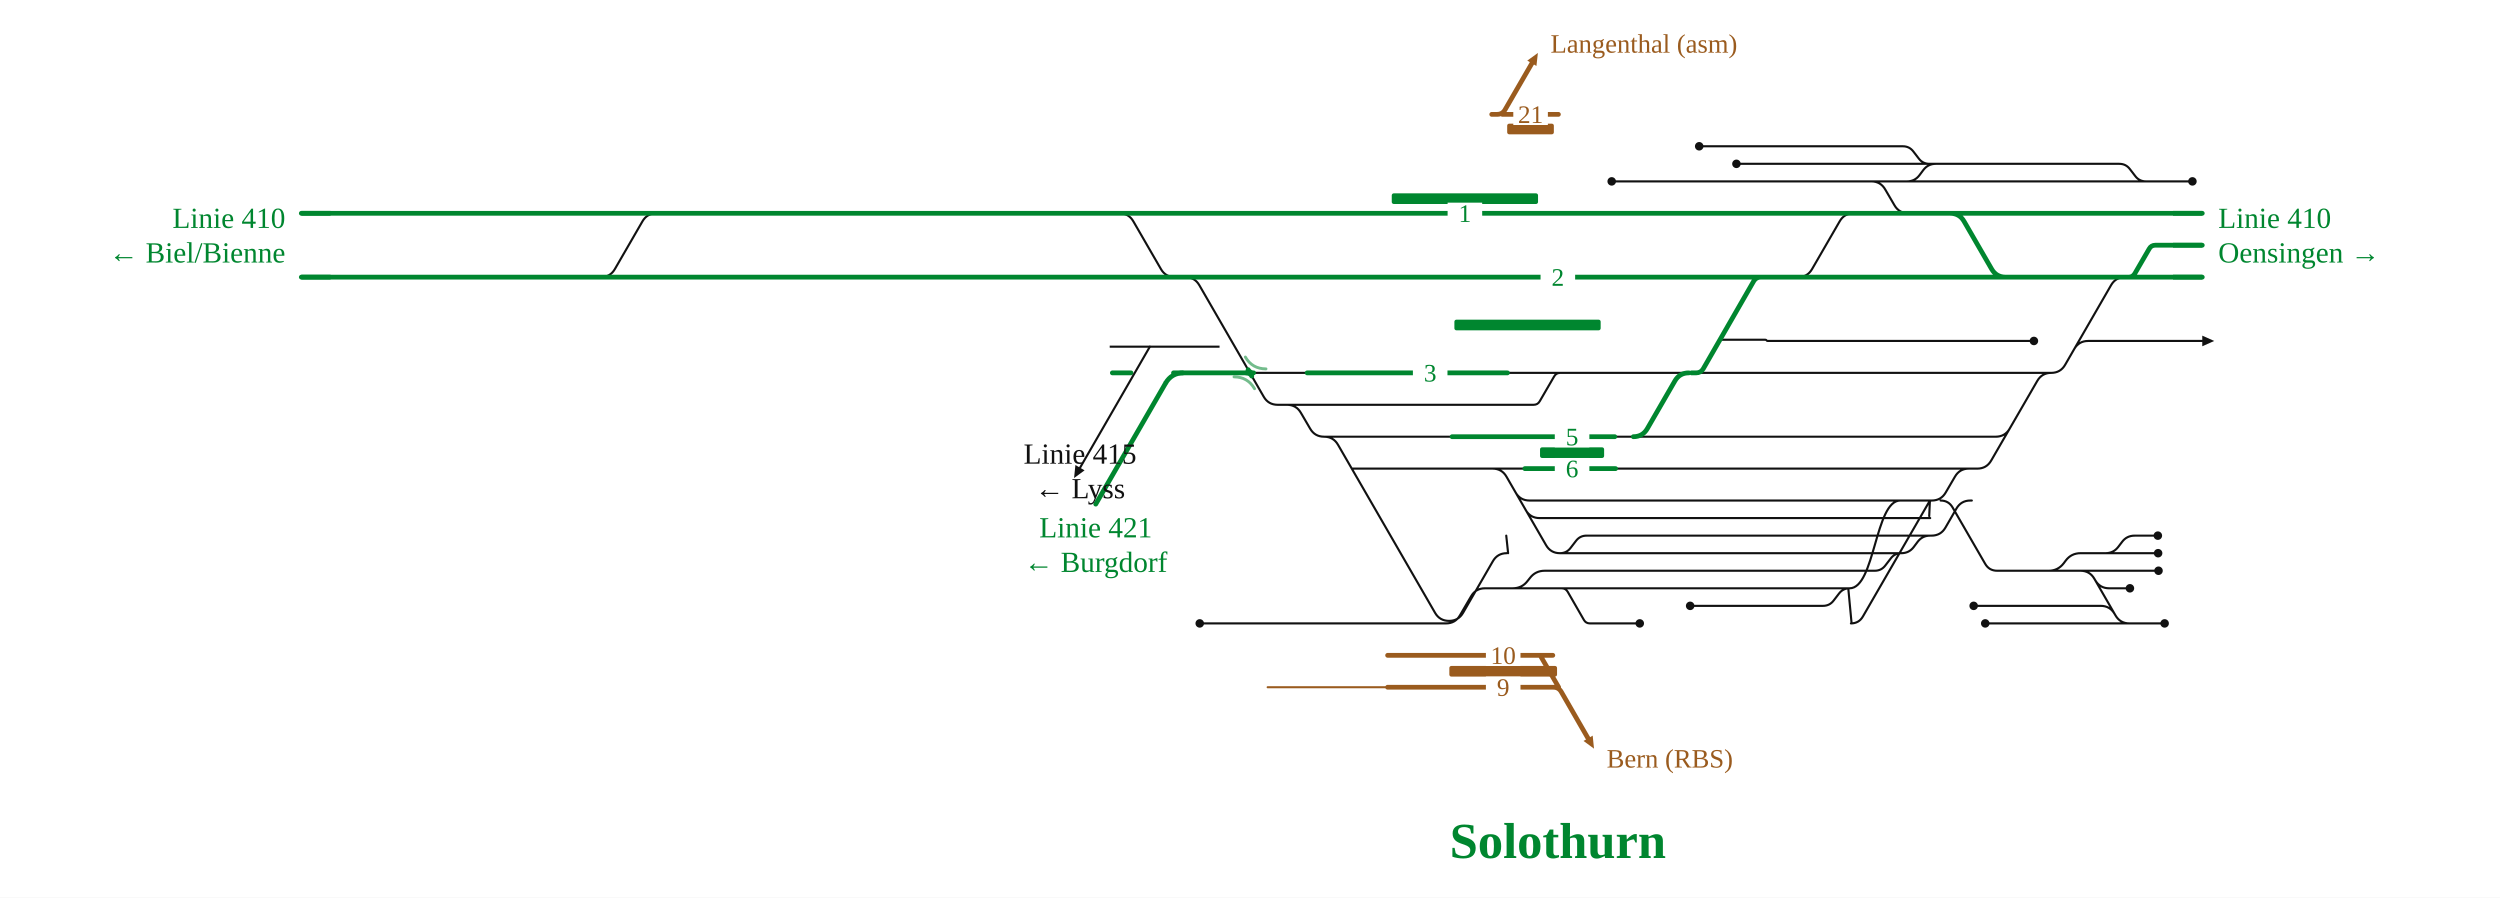
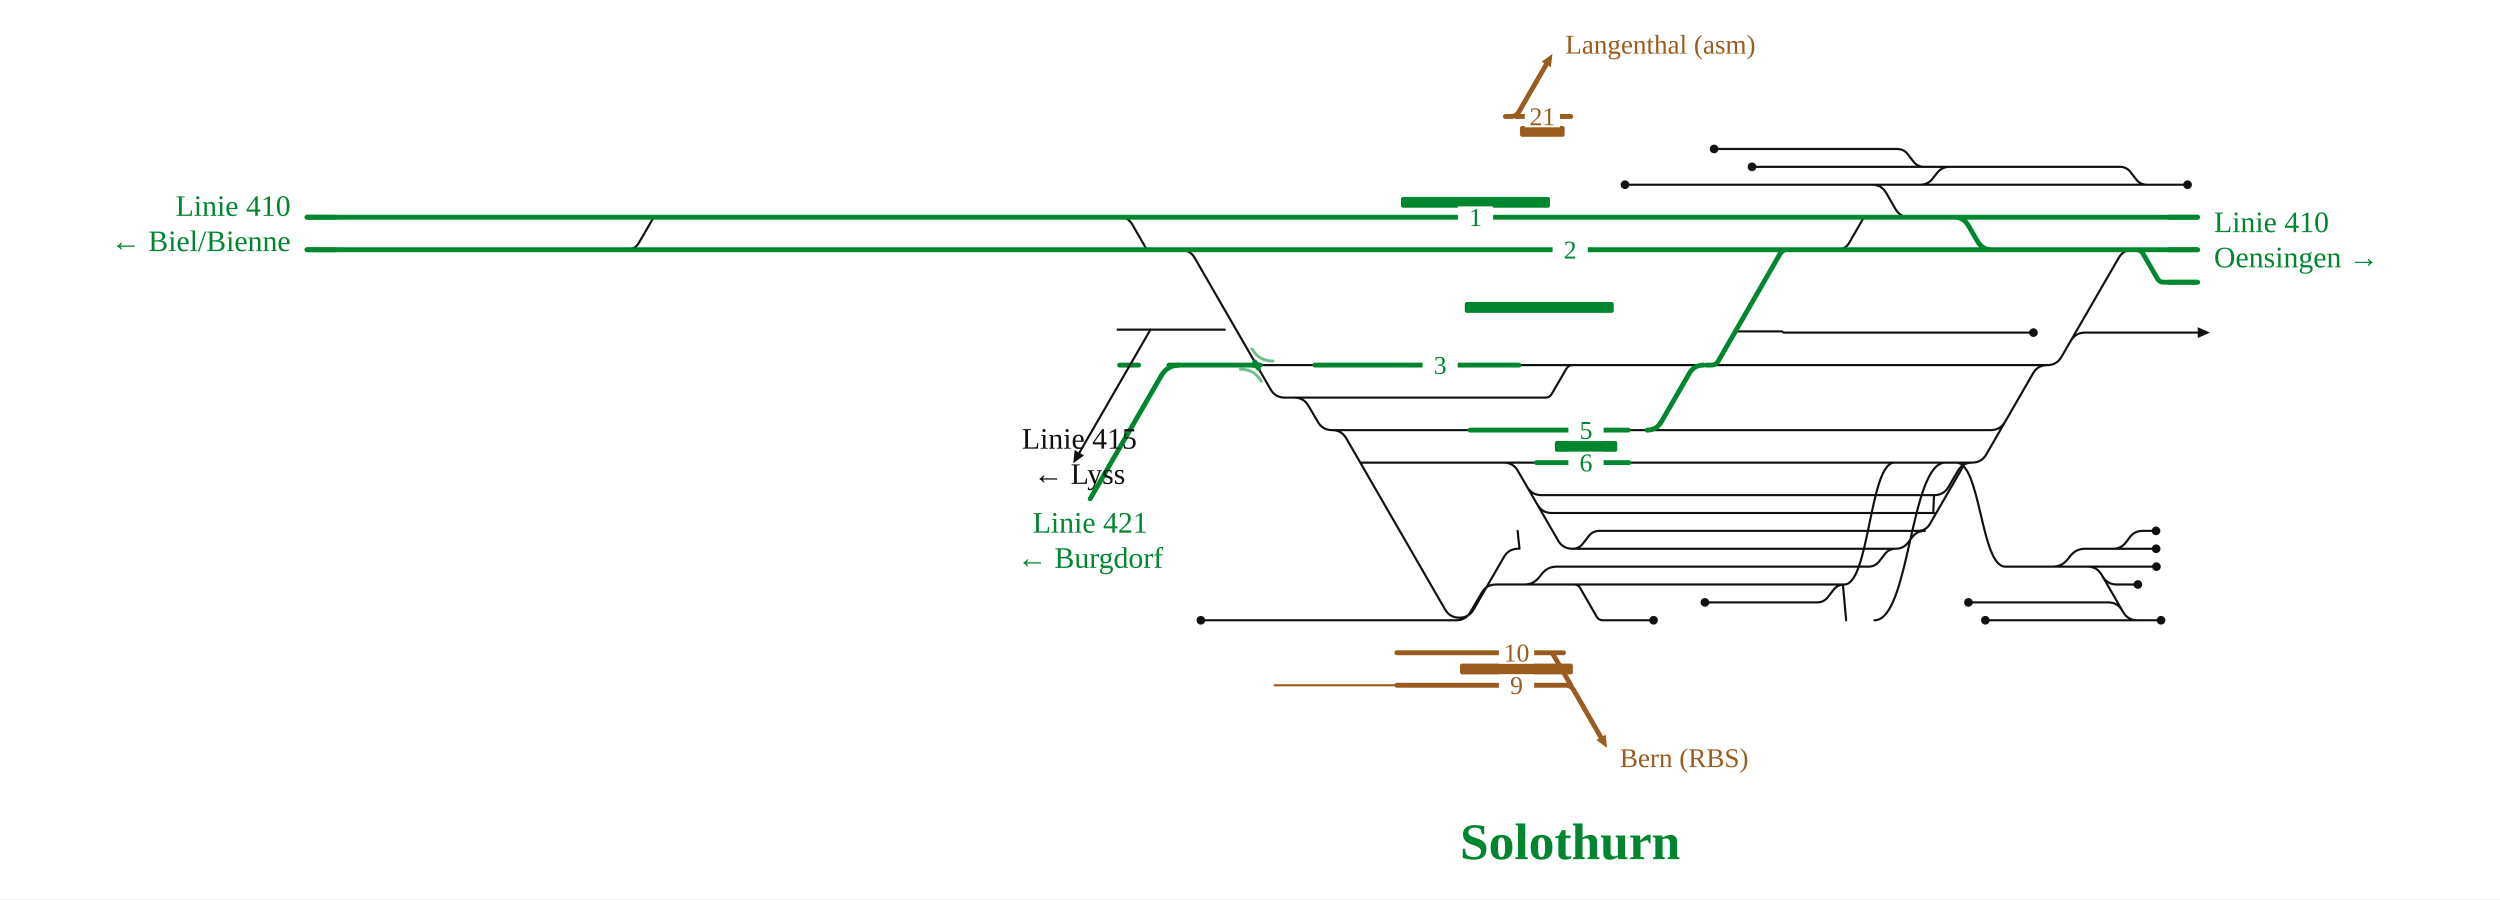
- <svg xmlns="http://www.w3.org/2000/svg" viewBox="0 0 1880 675" font-family="Fira Sans, Source Sans 3, Helvetica, Arial, sans-serif">
+ <svg xmlns="http://www.w3.org/2000/svg" viewBox="0 0 1846 664" font-family="Fira Sans, Source Sans 3, Helvetica, Arial, sans-serif">
  <rect width="100%" height="100%" fill="#fff" />
  <g fill="none" stroke-linecap="round" stroke-linejoin="round">
-     <path d="M1212.0,136.4H1394.7 M1271.0,455.6H1370.9M1370.9,455.6H1370.9Q1375.9,455.6 1378.9,451.6L1382.9,446.4Q1385.9,442.4 1390.9,442.4H1390.9 M1173.1,416.0H1173.1Q1178.1,416.0 1181.1,412.0L1185.1,406.8Q1188.1,402.8 1193.1,402.8H1193.1M1193.1,402.8H1451.4 M1451.4,402.8H1452.5M1452.5,402.8H1452.5Q1459.5,402.8 1463.0,396.7L1471.2,382.5Q1474.7,376.4 1481.7,376.4H1481.7M1481.7,376.4H1482.8 M1147.3,383.5Q1150.8,389.6 1157.8,389.6H1451.5M1450.5,389.6C1451.0,389.6 1451.0,376.4 1451.5,376.4 M1122.4,352.4H1122.4Q1129.4,352.4 1132.9,358.5L1162.6,409.9Q1166.1,416.0 1173.1,416.0H1173.1 M1173.1,416.0H1429.8 M995.7,328.4H995.7Q1002.7,328.4 1006.2,334.5L1079.2,460.9Q1082.7,466.9 1089.7,466.9H1089.7 M1016.6,352.4H1122.4 M1122.4,352.4H1146.7 M1171.2,429.2H1409.8M1409.8,429.2H1409.8Q1414.8,429.2 1417.8,425.2L1421.8,420.0Q1424.8,416.0 1429.8,416.0H1429.8 M1139.7,370.3Q1143.2,376.4 1150.2,376.4H1451.5 M944.8,468.8H1087.4M1087.4,468.8H1087.4Q1094.4,468.8 1097.9,462.7L1106.2,448.5Q1109.7,442.4 1116.7,442.4H1116.7M1116.7,442.4H1174.4 M967.8,304.4H1153.3M1153.3,304.4H1153.3Q1156.4,304.4 1157.9,301.7L1168.7,283.1Q1170.2,280.4 1173.3,280.4H1173.3 M1089.7,466.9H1089.7Q1096.7,466.9 1100.2,460.9L1122.6,422.1Q1126.1,416.0 1133.1,416.0H1133.1 M1174.4,442.4H1174.4Q1177.4,442.4 1178.9,445.0L1191.1,466.2Q1192.6,468.8 1195.6,468.8H1195.6M1195.6,468.8H1233.1 M1394.7,136.4H1434.1 M1450.9,123.2H1455.7 M1345.9,280.4H1542.5 M1559.8,262.5Q1563.3,256.4 1570.3,256.4H1656.1 M1601.3,468.8H1627.8 M1540.6,429.2H1605.4 M1583.4,416.0H1583.4Q1589.3,416.0 1592.9,411.3L1595.8,407.5Q1599.3,402.8 1605.3,402.8H1605.3 M1511.3,322.3Q1507.8,328.4 1500.8,328.4H1326.6 M1575.6,436.3Q1579.1,442.4 1586.1,442.4H1601.7 M1583.4,416.0H1605.3 M1391.9,468.8Q1397.9,468.8 1400.9,463.6L1450.6,377.6Q1451.3,376.4 1452.7,376.4H1452.7 M1352.2,208.4H1352.2Q1359.2,208.4 1362.7,202.3L1383.4,166.5Q1386.9,160.4 1393.9,160.4H1393.9 M1590.2,461.7Q1586.7,455.6 1579.7,455.6H1484.2 M902.2,468.8H944.8 M1173.9,280.4H1228.6 M841.8,160.4H841.8Q848.8,160.4 852.3,166.5L873.0,202.3Q876.5,208.4 883.5,208.4H883.5 M995.7,328.4H1092.0 M1214.9,352.4H1235.0 M1305.8,123.2H1450.9 M1632.6,184.4H1656.1 M451.9,208.4H451.9Q458.9,208.4 462.4,202.3L483.1,166.5Q486.6,160.4 493.6,160.4H493.6 M1434.1,136.4H1434.1Q1439.9,136.4 1443.4,131.8L1446.4,127.8Q1449.9,123.2 1455.7,123.2H1455.7 M1277.8,110.0H1430.9M1430.9,110.0H1430.9Q1435.9,110.0 1438.9,114.0L1442.9,119.2Q1445.9,123.2 1450.9,123.2H1450.9 M1429.8,416.0H1429.8Q1435.6,416.0 1439.1,411.4L1442.1,407.4Q1445.6,402.8 1451.4,402.8H1451.4 M1501.9,429.2H1540.6 M1451.5,376.4H1452.7M1452.7,376.4H1452.7Q1459.7,376.4 1463.2,370.3L1470.1,358.5Q1473.6,352.4 1480.6,352.4H1480.6M1480.6,352.4H1486.9 M1394.7,136.4H1407.2Q1414.2,136.4 1417.7,142.5L1424.6,154.3Q1428.1,160.4 1435.1,160.4H1435.1 M1540.6,429.2H1540.6Q1547.6,429.2 1551.9,423.6L1553.4,421.6Q1557.6,416.0 1564.6,416.0H1583.4 M1390.9,442.4C1410.0,442.4 1410.0,376.4 1429.0,376.4 M1501.9,429.2H1564.5M1564.5,429.2H1564.5Q1571.5,429.2 1575.0,435.3L1590.8,462.7Q1594.3,468.8 1601.3,468.8H1601.3 M1392.4,468.8L1389.9,442.4 M1434.1,136.4H1613.7 M1455.7,123.2H1593.7M1593.7,123.2H1593.7Q1598.7,123.2 1601.7,127.2L1605.7,132.4Q1608.7,136.4 1613.7,136.4H1613.7 M1459.3,376.4H1459.3Q1465.4,376.4 1468.4,381.7L1492.8,423.9Q1495.8,429.2 1501.9,429.2H1501.9 M1174.4,442.4H1390.9 M1605.3,402.8H1622.7 M1605.3,416.0H1622.9 M1605.4,429.2H1623.2 M1542.5,280.4H1542.5Q1549.5,280.4 1553.0,274.3L1587.5,214.5Q1591.0,208.4 1598.0,208.4H1598.0 M1492.9,468.8H1601.3 M1486.9,352.4H1486.9Q1493.9,352.4 1497.4,346.3L1532.0,286.5Q1535.5,280.4 1542.5,280.4H1542.5 M1270.0,280.4H1272.0 M967.8,304.4H967.8Q974.8,304.4 978.3,310.5L985.2,322.3Q988.7,328.4 995.7,328.4H995.7 M1133.6,280.4H1173.3 M1613.7,136.4H1648.7 M1134.1,416.0L1132.7,402.8 M1117.7,442.4H1137.6Q1144.6,442.4 1148.8,436.8L1150.4,434.8Q1154.6,429.2 1161.6,429.2H1171.2 M940.0,280.4H983.0 M1173.3,280.4H1173.9 M1214.3,328.4H1228.3 M1228.6,280.4H1270.0 M1272.0,280.4H1345.9 M1235.0,352.4H1486.9 M1228.3,328.4H1326.6 M884.4,208.4L891.4,208.4Q898.4,208.4 901.9,214.5L950.3,298.3Q953.8,304.4 960.8,304.4L967.8,304.4 M1293.4,255.5L1327.6,255.5Q1328.1,255.5 1328.4,255.9L1328.4,255.9Q1328.7,256.4 1329.2,256.4L1529.5,256.4" stroke="#111" stroke-width="1.6" />
-     <path d="M712.5,160.4H781.7 M502.0,160.4H612.3 M612.3,160.4H712.5 M781.7,160.4H835.2 M835.2,160.4H841.8 M836.5,280.4H850.5 M1600.8,208.4H1656.1 M882.5,280.4H940.0 M712.9,208.4H781.6 M612.3,208.4H712.9 M781.6,208.4H835.2 M1598.0,208.4H1600.8 M835.2,208.4H883.5 M451.9,208.4H502.0 M226.6,160.4H493.6 M493.6,160.4H502.0 M1450.8,160.4H1466.5Q1473.5,160.4 1477.0,166.5L1497.7,202.3Q1501.2,208.4 1508.2,208.4H1545.7 M502.0,208.4H612.3 M226.6,208.4H300.2 M983.0,280.4H1133.6 M841.8,160.4H898.6 M1435.1,160.4H1450.8 M1393.9,160.4H1435.1 M884.4,208.4H1234.0 M1352.2,208.4H1545.7 M898.6,160.4H1234.0 M1228.3,328.4H1228.3Q1235.3,328.4 1238.8,322.3L1259.5,286.5Q1263.0,280.4 1270.0,280.4H1270.0 M1450.8,160.4H1656.1 M300.2,208.4H451.9 M883.5,208.4H884.4 M1347.8,208.4H1352.2 M1545.7,208.4H1598.0 M1146.7,352.4H1214.9 M1092.0,328.4H1214.3 M1234.0,160.4H1393.9 M1234.0,208.4H1347.8 M1600.8,208.4H1600.8Q1603.8,208.4 1605.4,205.7L1616.2,187.1Q1617.7,184.4 1620.8,184.4H1620.8 M1620.8,184.4H1656.1 M1272.0,280.4L1275.5,280.4Q1279.0,280.4 1280.8,277.4L1318.8,211.4Q1320.6,208.4 1324.1,208.4L1327.6,208.4" stroke="#00862f" stroke-width="3.6" />
-     <path d="M937.2,280.4Q940.0,280.4 941.3,282.8" fill="none" stroke="#00862f" stroke-width="3.6" stroke-linecap="round" />
-     <path d="M942.7,280.4Q940.0,280.4 938.6,278.0" fill="none" stroke="#00862f" stroke-width="3.6" stroke-linecap="round" />
-     <path d="M1198.7,563.0L1190.8,557.2L1197.7,553.2Z" fill="#9a5b1e" stroke="none" />
-     <path d="M1043.5,516.8L953.3,516.8" stroke="#9a5b1e" stroke-width="1.6" />
-     <path d="M1043.5,492.8L1167.7,492.8 M1043.5,516.8L1172.1,516.8 M1164.1,516.8L1168.1,516.8Q1172.1,516.8 1174.1,520.3L1194.2,555.2 M1158.2,492.8L1172.1,516.8" stroke="#9a5b1e" stroke-width="3.6" />
+     <path d="M1199.9,136.4H1382.3 M1258.9,444.8H1341.8M1341.8,444.8H1341.8Q1346.8,444.8 1349.8,440.8L1353.8,435.6Q1356.8,431.6 1361.8,431.6H1361.8 M1161.0,405.2H1161.0Q1166.0,405.2 1169.0,401.2L1173.0,396.0Q1176.0,392.0 1181.0,392.0H1181.0M1181.0,392.0H1421.3 M1416.1,392.0Q1422.1,392.0 1425.1,386.8L1450.8,342.3Q1451.2,341.6 1452.0,341.6H1452.0 M1135.3,372.7Q1138.8,378.8 1145.8,378.8H1428.3M1427.3,378.8C1427.8,378.8 1427.8,365.6 1428.3,365.6 M1110.3,341.6H1110.3Q1117.3,341.6 1120.8,347.7L1150.5,399.1Q1154.0,405.2 1161.0,405.2H1161.0 M1161.0,405.2H1399.7 M983.6,317.6H983.6Q990.6,317.6 994.1,323.7L1067.1,450.1Q1070.6,456.1 1077.6,456.1H1077.6 M1004.5,341.6H1110.3 M1110.3,341.6H1134.6 M1159.1,418.4H1379.7M1379.7,418.4H1379.7Q1384.7,418.4 1387.7,414.4L1391.7,409.2Q1394.7,405.2 1399.7,405.2H1399.7 M1127.6,359.5Q1131.1,365.6 1138.1,365.6H1428.3 M932.7,458.0H1075.3M1075.3,458.0H1075.3Q1082.3,458.0 1085.8,451.9L1094.1,437.7Q1097.6,431.6 1104.6,431.6H1104.6M1104.6,431.6H1162.3 M955.7,293.6H1141.2M1141.2,293.6H1141.2Q1144.3,293.6 1145.8,290.9L1156.6,272.3Q1158.2,269.6 1161.2,269.6H1161.2 M1077.6,456.1H1077.6Q1084.6,456.1 1088.1,450.1L1110.5,411.3Q1114.0,405.2 1121.0,405.2H1121.0 M1162.3,431.6H1162.3Q1165.3,431.6 1166.8,434.2L1179.0,455.4Q1180.5,458.0 1183.5,458.0H1183.5M1183.5,458.0H1221.0 M1382.3,136.4H1417.8 M1420.8,123.2H1439.6 M1334.5,269.6H1511.7 M1529.1,251.7Q1532.6,245.6 1539.6,245.6H1622.8 M1578.2,458.0H1595.7 M1509.9,418.4H1582.2 M1560.3,405.2H1560.3Q1566.2,405.2 1569.8,400.5L1572.6,396.7Q1576.2,392.0 1582.1,392.0H1582.1 M1480.5,311.5Q1477.0,317.6 1470.0,317.6H1314.5 M1552.5,425.5Q1556.0,431.6 1563.0,431.6H1578.6 M1560.3,405.2H1582.2 M1384.1,458.0C1410.3,458.0 1410.3,341.6 1436.5,341.6 M1356.5,184.4Q1362.5,184.4 1365.5,179.2L1375.8,161.3Q1376.4,160.4 1377.4,160.4H1377.4 M1567.1,450.9Q1563.6,444.8 1556.6,444.8H1453.5 M886.7,458.0H932.7 M1161.8,269.6H1216.5 M827.0,160.4Q833.0,160.4 836.0,165.6L846.3,183.5Q846.8,184.4 847.9,184.4H847.9M847.9,184.4H863.8 M983.6,317.6H1085.5 M1202.8,341.6H1222.9 M1293.7,123.2H1420.8 M1599.3,184.4H1622.8 M462.8,184.4Q468.8,184.4 471.8,179.2L482.2,161.3Q482.7,160.4 483.7,160.4H483.7 M1417.8,136.4H1417.8Q1423.7,136.4 1427.2,131.7L1430.2,127.9Q1433.7,123.2 1439.6,123.2H1439.6 M1265.7,110.0H1400.8M1400.8,110.0H1400.8Q1405.8,110.0 1408.8,114.0L1412.8,119.2Q1415.8,123.2 1420.8,123.2H1420.8 M1399.7,405.2H1399.7Q1405.5,405.2 1409.0,400.6L1412.0,396.6Q1415.5,392.0 1421.3,392.0H1421.3 M1480.7,418.4H1509.9 M1428.3,365.6H1428.3Q1435.3,365.6 1438.8,359.5L1445.7,347.7Q1449.2,341.6 1456.2,341.6H1456.2 M1382.3,136.4H1382.3Q1389.3,136.4 1392.8,142.5L1399.6,154.3Q1403.1,160.4 1410.1,160.4H1418.9 M1509.9,418.4H1515.7Q1522.7,418.4 1526.9,412.8L1528.5,410.8Q1532.7,405.2 1539.7,405.2H1560.3 M1361.8,431.6C1380.4,431.6 1380.4,341.6 1398.9,341.6 M1480.7,418.4H1541.4M1541.4,418.4H1541.4Q1548.4,418.4 1551.9,424.5L1567.7,451.9Q1571.2,458.0 1578.2,458.0H1578.2 M1363.2,458.0L1360.8,431.6 M1417.8,136.4H1585.3 M1439.6,123.2H1565.3M1565.3,123.2H1565.3Q1570.3,123.2 1573.3,127.2L1577.3,132.4Q1580.3,136.4 1585.3,136.4H1585.3 M1444.5,341.6C1462.6,341.6 1462.6,418.4 1480.7,418.4 M1162.3,431.6H1361.8 M1582.1,392.0H1592.0 M1582.2,405.2H1592.1 M1582.2,418.4H1592.3 M1511.7,269.6H1511.7Q1518.7,269.6 1522.2,263.5L1564.4,190.5Q1567.9,184.4 1574.9,184.4H1574.9 M1466.0,458.0H1578.2 M1456.2,341.6H1456.2Q1463.2,341.6 1466.7,335.5L1501.2,275.7Q1504.7,269.6 1511.7,269.6H1511.7 M1257.9,269.6H1260.0 M955.7,293.6H955.7Q962.7,293.6 966.2,299.7L973.1,311.5Q976.6,317.6 983.6,317.6H983.6 M1121.5,269.6H1161.2 M1585.3,136.4H1615.3 M1122.0,405.2L1120.6,392.0 M1105.6,431.6H1125.5Q1132.5,431.6 1136.7,426.0L1138.3,424.0Q1142.5,418.4 1149.5,418.4H1159.1 M927.9,269.6H970.9 M1161.2,269.6H1161.8 M1202.2,317.6H1216.2 M1216.5,269.6H1257.9 M1260.0,269.6H1334.5 M1222.9,341.6H1456.2 M1216.2,317.6H1314.5 M864.7,184.4L871.7,184.4Q878.7,184.4 882.2,190.5L938.2,287.5Q941.7,293.6 948.7,293.6L955.7,293.6 M1281.4,244.7L1315.5,244.7Q1316.0,244.7 1316.3,245.1L1316.3,245.1Q1316.6,245.6 1317.1,245.6L1501.5,245.6" stroke="#111" stroke-width="1.6" />
+     <path d="M702.6,160.4H771.9 M492.2,160.4H602.5 M602.5,160.4H702.6 M771.9,160.4H825.3 M825.3,160.4H831.9 M826.7,269.6H840.7 M1577.6,184.4H1577.6Q1580.7,184.4 1582.3,187.1L1593.0,205.7Q1594.6,208.4 1597.6,208.4H1597.6 M1597.6,208.4H1622.8 M863.1,269.6H927.9 M703.0,184.4H771.8 M602.4,184.4H703.0 M771.8,184.4H825.3 M1574.9,184.4H1577.6 M825.3,184.4H863.8 M451.9,184.4H492.1 M226.6,160.4H483.7 M483.7,160.4H492.2 M1420.7,160.4H1442.9Q1449.9,160.4 1453.4,166.5L1460.3,178.3Q1463.8,184.4 1470.8,184.4H1524.0 M492.1,184.4H602.4 M226.6,184.4H300.2 M970.9,269.6H1121.5 M831.9,160.4H882.1 M1418.9,160.4H1420.7 M1377.4,160.4H1418.9 M864.7,184.4H1221.9 M1345.5,184.4H1524.0 M882.1,160.4H1221.9 M1216.2,317.6H1216.2Q1223.2,317.6 1226.7,311.5L1247.4,275.7Q1250.9,269.6 1257.9,269.6H1257.9 M1420.7,160.4H1622.8 M300.2,184.4H451.9 M863.8,184.4H864.7 M1341.1,184.4H1345.5 M1524.0,184.4H1574.9 M1134.6,341.6H1202.8 M1085.5,317.6H1202.2 M1221.9,160.4H1377.4 M1221.9,184.4H1341.1 M1577.6,184.4H1622.8 M1260.0,269.6L1263.5,269.6Q1267.0,269.6 1268.8,266.6L1314.4,187.4Q1316.2,184.4 1319.7,184.4L1323.2,184.4" stroke="#00862f" stroke-width="3.6" />
+     <path d="M925.1,269.6Q927.9,269.6 929.2,272.0" fill="none" stroke="#00862f" stroke-width="3.6" stroke-linecap="round" />
+     <path d="M930.6,269.6Q927.9,269.6 926.5,267.2" fill="none" stroke="#00862f" stroke-width="3.6" stroke-linecap="round" />
+     <path d="M1186.6,552.2L1178.7,546.4L1185.6,542.4Z" fill="#9a5b1e" stroke="none" />
+     <path d="M1031.4,506.0L941.2,506.0" stroke="#9a5b1e" stroke-width="1.6" />
+     <path d="M1031.4,482.0L1154.5,482.0 M1031.4,506.0L1160.0,506.0 M1152.0,506.0L1156.0,506.0Q1160.0,506.0 1162.0,509.5L1182.1,544.4 M1146.1,482.0L1160.0,506.0" stroke="#9a5b1e" stroke-width="3.6" />
  </g>
-   <rect x="1089.9" y="500.8" width="81.0" height="8" rx="1.5" fill="#9a5b1e" />
-   <text x="1208.2" y="577.2" font-size="20" text-anchor="start" fill="#9a5b1e">Bern (RBS)</text>
-   <rect x="1117.4" y="484.8" width="26" height="16" fill="#fff" stroke="none" />
-   <text x="1130.4" y="499.3" font-size="19" text-anchor="middle" fill="#9a5b1e">10</text>
-   <rect x="1117.4" y="508.8" width="26" height="16" fill="#fff" stroke="none" />
-   <text x="1130.4" y="523.3" font-size="19" text-anchor="middle" fill="#9a5b1e">9</text>
+   <rect x="1078.1" y="490.0" width="83.3" height="8" rx="1.5" fill="#9a5b1e" />
+   <text x="1196.1" y="566.4" font-size="20" text-anchor="start" fill="#9a5b1e">Bern (RBS)</text>
+   <rect x="1106.8" y="474.0" width="26" height="16" fill="#fff" stroke="none" />
+   <text x="1119.8" y="488.5" font-size="19" text-anchor="middle" fill="#9a5b1e">10</text>
+   <rect x="1106.8" y="498.0" width="26" height="16" fill="#fff" stroke="none" />
+   <text x="1119.8" y="512.5" font-size="19" text-anchor="middle" fill="#9a5b1e">9</text>
  <g fill="none" stroke-linecap="round" stroke-linejoin="round">
-     <path d="M1156.5,39.8L1155.4,49.6L1148.5,45.6Z" fill="#9a5b1e" stroke="none" />
-     <path d="M1129.8,86.0L1171.9,86.0 M1121.8,86.0L1125.8,86.0Q1129.8,86.0 1131.8,82.5L1152.0,47.6" stroke="#9a5b1e" stroke-width="3.6" />
+     <path d="M1146.3,39.8L1145.2,49.6L1138.3,45.6Z" fill="#9a5b1e" stroke="none" />
+     <path d="M1119.6,86.0L1159.8,86.0 M1111.6,86.0L1115.6,86.0Q1119.6,86.0 1121.6,82.5L1141.8,47.6" stroke="#9a5b1e" stroke-width="3.6" />
  </g>
-   <rect x="1133.4" y="93.0" width="35.1" height="8" rx="1.5" fill="#9a5b1e" />
-   <text x="1166.0" y="39.6" font-size="20" text-anchor="start" fill="#9a5b1e">Langenthal (asm)</text>
-   <rect x="1138.0" y="78.0" width="26" height="16" fill="#fff" stroke="none" />
-   <text x="1151.0" y="92.5" font-size="19" text-anchor="middle" fill="#9a5b1e">21</text>
+   <rect x="1122.4" y="93.0" width="32.9" height="8" rx="1.5" fill="#9a5b1e" />
+   <text x="1155.8" y="39.6" font-size="20" text-anchor="start" fill="#9a5b1e">Langenthal (asm)</text>
+   <rect x="1125.9" y="78.0" width="26" height="16" fill="#fff" stroke="none" />
+   <text x="1138.9" y="92.5" font-size="19" text-anchor="middle" fill="#9a5b1e">21</text>
  <g fill="none" stroke-linecap="round" stroke-linejoin="round">
</g>
-   <rect x="1046.6" y="145.4" width="110.0" height="8" rx="1.5" fill="#00862f" />
-   <rect x="1093.7" y="240.4" width="110.0" height="8" rx="1.5" fill="#00862f" />
-   <rect x="1158.1" y="336.4" width="48.2" height="8" rx="1.5" fill="#00862f" />
-   <path d="M928.0,283.4Q938.2,283.4 943.4,292.3" fill="none" stroke="#00862f" stroke-opacity="0.55" stroke-width="2.2" stroke-linecap="round" />
-   <path d="M952.0,277.4Q941.7,277.4 936.5,268.5" fill="none" stroke="#00862f" stroke-opacity="0.55" stroke-width="2.2" stroke-linecap="round" />
-   <circle cx="1212.0" cy="136.4" r="3.2" fill="#111" />
-   <circle cx="1271.0" cy="455.6" r="3.2" fill="#111" />
-   <circle cx="1233.1" cy="468.8" r="3.2" fill="#111" />
-   <circle cx="1627.8" cy="468.8" r="3.2" fill="#111" />
-   <circle cx="1601.7" cy="442.4" r="3.2" fill="#111" />
-   <circle cx="1484.2" cy="455.6" r="3.2" fill="#111" />
-   <circle cx="902.2" cy="468.8" r="3.2" fill="#111" />
-   <circle cx="1305.8" cy="123.2" r="3.2" fill="#111" />
-   <circle cx="1277.8" cy="110.0" r="3.2" fill="#111" />
-   <circle cx="1622.7" cy="402.8" r="3.2" fill="#111" />
-   <circle cx="1622.9" cy="416.0" r="3.2" fill="#111" />
-   <circle cx="1623.2" cy="429.2" r="3.2" fill="#111" />
-   <circle cx="1492.9" cy="468.8" r="3.2" fill="#111" />
-   <circle cx="1648.7" cy="136.4" r="3.2" fill="#111" />
-   <circle cx="1529.5" cy="256.4" r="3.2" fill="#111" />
-   <path d="M1656.1,252.4L1665.1,256.4L1656.1,260.4Z" fill="#111" data-pfeil="0" />
-   <rect x="1088.6" y="152.4" width="26" height="16" fill="#fff" />
-   <text x="1101.6" y="166.9" font-size="19" text-anchor="middle" fill="#00862f">1</text>
-   <rect x="1158.5" y="200.4" width="26" height="16" fill="#fff" />
-   <text x="1171.5" y="214.9" font-size="19" text-anchor="middle" fill="#00862f">2</text>
-   <rect x="1169.2" y="344.4" width="26" height="16" fill="#fff" />
-   <text x="1182.2" y="358.9" font-size="19" text-anchor="middle" fill="#00862f">6</text>
-   <rect x="1062.5" y="272.4" width="26" height="16" fill="#fff" />
-   <text x="1075.5" y="286.9" font-size="19" text-anchor="middle" fill="#00862f">3</text>
-   <rect x="1169.2" y="320.4" width="26" height="16" fill="#fff" />
-   <text x="1182.2" y="334.9" font-size="19" text-anchor="middle" fill="#00862f">5</text>
-   <path d="M1634.1,208.4H1656.1" stroke="#00862f" stroke-width="3.6" fill="none" />
+   <rect x="1034.5" y="145.4" width="110.0" height="8" rx="1.5" fill="#00862f" />
+   <rect x="1081.6" y="223.0" width="110.0" height="8" rx="1.5" fill="#00862f" />
+   <rect x="1148.1" y="325.6" width="46.1" height="8" rx="1.5" fill="#00862f" />
+   <path d="M915.9,272.6Q926.1,272.6 931.3,281.5" fill="none" stroke="#00862f" stroke-opacity="0.55" stroke-width="2.2" stroke-linecap="round" />
+   <path d="M939.9,266.6Q929.6,266.6 924.5,257.7" fill="none" stroke="#00862f" stroke-opacity="0.55" stroke-width="2.2" stroke-linecap="round" />
+   <circle cx="1199.9" cy="136.4" r="3.2" fill="#111" />
+   <circle cx="1258.9" cy="444.8" r="3.2" fill="#111" />
+   <circle cx="1221.0" cy="458.0" r="3.2" fill="#111" />
+   <circle cx="1595.7" cy="458.0" r="3.2" fill="#111" />
+   <circle cx="1578.6" cy="431.6" r="3.2" fill="#111" />
+   <circle cx="1453.5" cy="444.8" r="3.2" fill="#111" />
+   <circle cx="886.7" cy="458.0" r="3.2" fill="#111" />
+   <circle cx="1293.7" cy="123.2" r="3.2" fill="#111" />
+   <circle cx="1265.7" cy="110.0" r="3.2" fill="#111" />
+   <circle cx="1592.0" cy="392.0" r="3.2" fill="#111" />
+   <circle cx="1592.1" cy="405.2" r="3.2" fill="#111" />
+   <circle cx="1592.3" cy="418.4" r="3.2" fill="#111" />
+   <circle cx="1466.0" cy="458.0" r="3.2" fill="#111" />
+   <circle cx="1615.3" cy="136.4" r="3.2" fill="#111" />
+   <circle cx="1501.5" cy="245.6" r="3.2" fill="#111" />
+   <path d="M1622.8,241.6L1631.8,245.6L1622.8,249.6Z" fill="#111" data-pfeil="0" />
+   <rect x="1076.5" y="152.4" width="26" height="16" fill="#fff" />
+   <text x="1089.5" y="166.9" font-size="19" text-anchor="middle" fill="#00862f">1</text>
+   <rect x="1146.4" y="176.4" width="26" height="16" fill="#fff" />
+   <text x="1159.4" y="190.9" font-size="19" text-anchor="middle" fill="#00862f">2</text>
+   <rect x="1158.1" y="333.6" width="26" height="16" fill="#fff" />
+   <text x="1171.1" y="348.1" font-size="19" text-anchor="middle" fill="#00862f">6</text>
+   <rect x="1050.4" y="261.6" width="26" height="16" fill="#fff" />
+   <text x="1063.4" y="276.1" font-size="19" text-anchor="middle" fill="#00862f">3</text>
+   <rect x="1158.1" y="309.6" width="26" height="16" fill="#fff" />
+   <text x="1171.1" y="324.1" font-size="19" text-anchor="middle" fill="#00862f">5</text>
+   <path d="M1600.8,208.4H1622.8" stroke="#00862f" stroke-width="3.6" fill="none" />
  <path d="M248.6,160.4H226.6" stroke="#00862f" stroke-width="3.6" fill="none" />
-   <path d="M248.6,208.4H226.6" stroke="#00862f" stroke-width="3.6" fill="none" />
-   <path d="M1634.1,160.4H1656.1" stroke="#00862f" stroke-width="3.6" fill="none" />
-   <path d="M1634.1,184.4H1656.1" stroke="#00862f" stroke-width="3.6" fill="none" />
-   <path d="M890.0,280.4Q881.0,280.4 876.5,288.2" stroke="#00862f" stroke-width="3.6" fill="none" />
-   <path d="M876.5,288.2L876.5,288.2L824.0,379.1" stroke="#00862f" stroke-width="3.6" stroke-linecap="round" fill="none" />
-   <path d="M864.7,260.7L864.7,260.7L812.2,351.7" stroke="#111" stroke-width="1.6" stroke-linecap="round" fill="none" />
-   <path d="M807.7,359.5L808.7,349.7L815.6,353.7Z" fill="#111" />
-   <text x="1668.1" y="171.4" font-size="22" text-anchor="start" fill="#00862f">Linie 410</text>
-   <text x="1668.1" y="197.4" font-size="22" text-anchor="start" fill="#00862f">Oensingen →</text>
-   <text x="214.6" y="171.4" font-size="22" text-anchor="end" fill="#00862f">Linie 410</text>
-   <text x="214.6" y="197.4" font-size="22" text-anchor="end" fill="#00862f">← Biel/Bienne</text>
-   <text x="824.0" y="404.1" font-size="22" text-anchor="middle" fill="#00862f">Linie 421</text>
-   <text x="824.0" y="430.1" font-size="22" text-anchor="middle" fill="#00862f">← Burgdorf</text>
-   <text x="812.2" y="348.7" font-size="22" text-anchor="middle" fill="#111">Linie 415</text>
-   <text x="812.2" y="374.7" font-size="22" text-anchor="middle" fill="#111">← Lyss</text>
-   <text x="1171.5" y="645.2" font-size="38" font-weight="700" text-anchor="middle" fill="#00862f">Solothurn</text>
-   <path d="M834.5,260.7H868.8 M868.8,260.7L882.8,260.7 M882.8,260.7H917.1" stroke="#111" stroke-width="1.6" fill="none" />
+   <path d="M248.6,184.4H226.6" stroke="#00862f" stroke-width="3.6" fill="none" />
+   <path d="M1600.8,160.4H1622.8" stroke="#00862f" stroke-width="3.6" fill="none" />
+   <path d="M1600.8,184.4H1622.8" stroke="#00862f" stroke-width="3.6" fill="none" />
+   <path d="M871.0,269.6Q862.0,269.6 857.5,277.4" stroke="#00862f" stroke-width="3.6" fill="none" />
+   <path d="M857.5,277.4L857.5,277.4L805.0,368.3" stroke="#00862f" stroke-width="3.6" stroke-linecap="round" fill="none" />
+   <path d="M849.5,243.4L849.5,243.4L797.0,334.3" stroke="#111" stroke-width="1.6" stroke-linecap="round" fill="none" />
+   <path d="M792.5,342.1L793.5,332.3L800.4,336.3Z" fill="#111" />
+   <text x="1634.8" y="171.4" font-size="22" text-anchor="start" fill="#00862f">Linie 410</text>
+   <text x="1634.8" y="197.4" font-size="22" text-anchor="start" fill="#00862f">Oensingen →</text>
+   <text x="214.6" y="159.4" font-size="22" text-anchor="end" fill="#00862f">Linie 410</text>
+   <text x="214.6" y="185.4" font-size="22" text-anchor="end" fill="#00862f">← Biel/Bienne</text>
+   <text x="805.0" y="393.3" font-size="22" text-anchor="middle" fill="#00862f">Linie 421</text>
+   <text x="805.0" y="419.3" font-size="22" text-anchor="middle" fill="#00862f">← Burgdorf</text>
+   <text x="797.0" y="331.3" font-size="22" text-anchor="middle" fill="#111">Linie 415</text>
+   <text x="797.0" y="357.3" font-size="22" text-anchor="middle" fill="#111">← Lyss</text>
+   <text x="1159.4" y="634.4" font-size="38" font-weight="700" text-anchor="middle" fill="#00862f">Solothurn</text>
+   <path d="M824.6,243.4H857.8 M857.8,243.4L871.8,243.4 M871.8,243.4H905.0" stroke="#111" stroke-width="1.6" fill="none" />
</svg>
